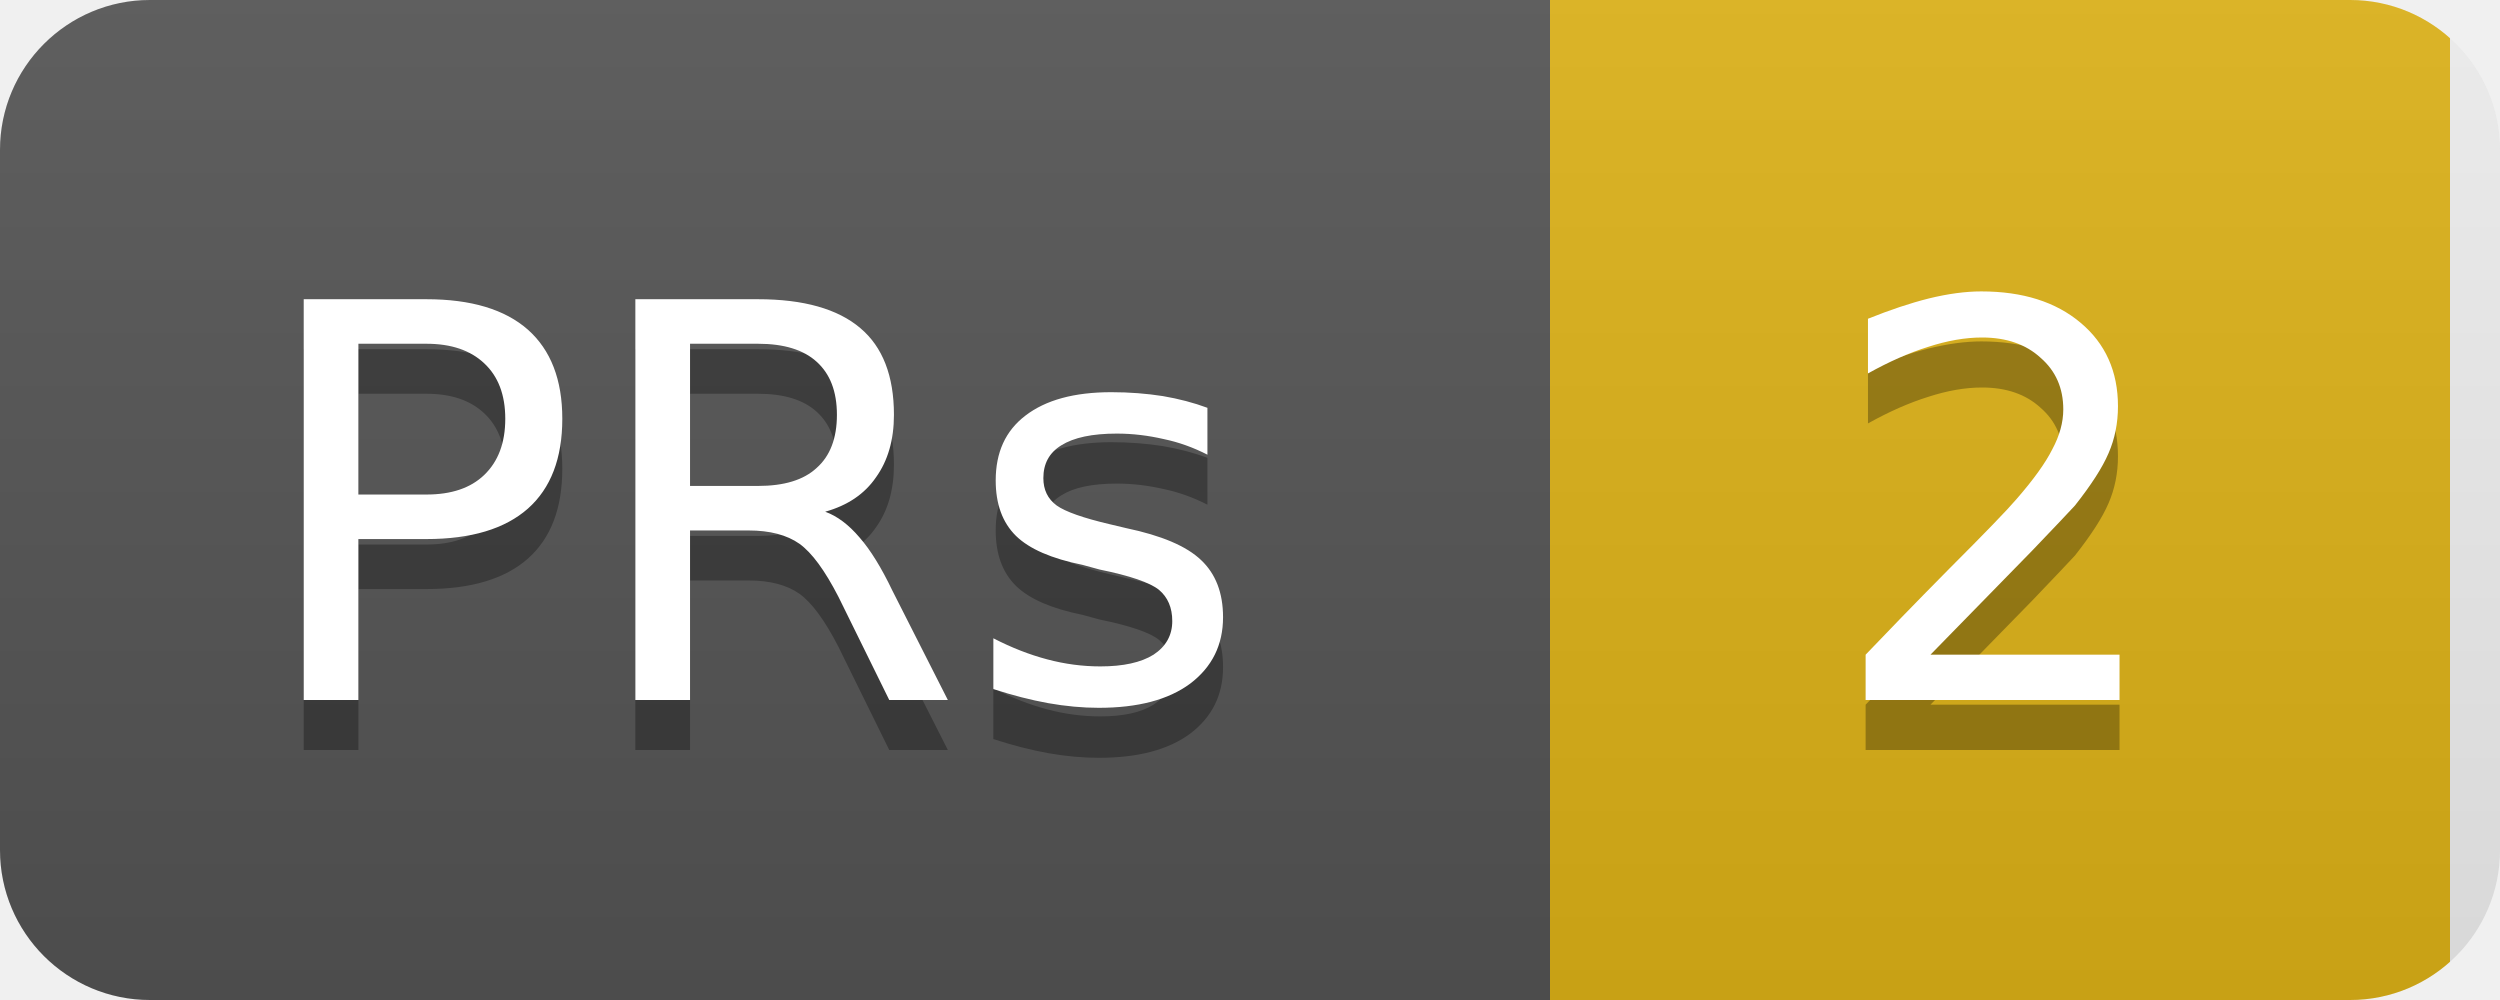
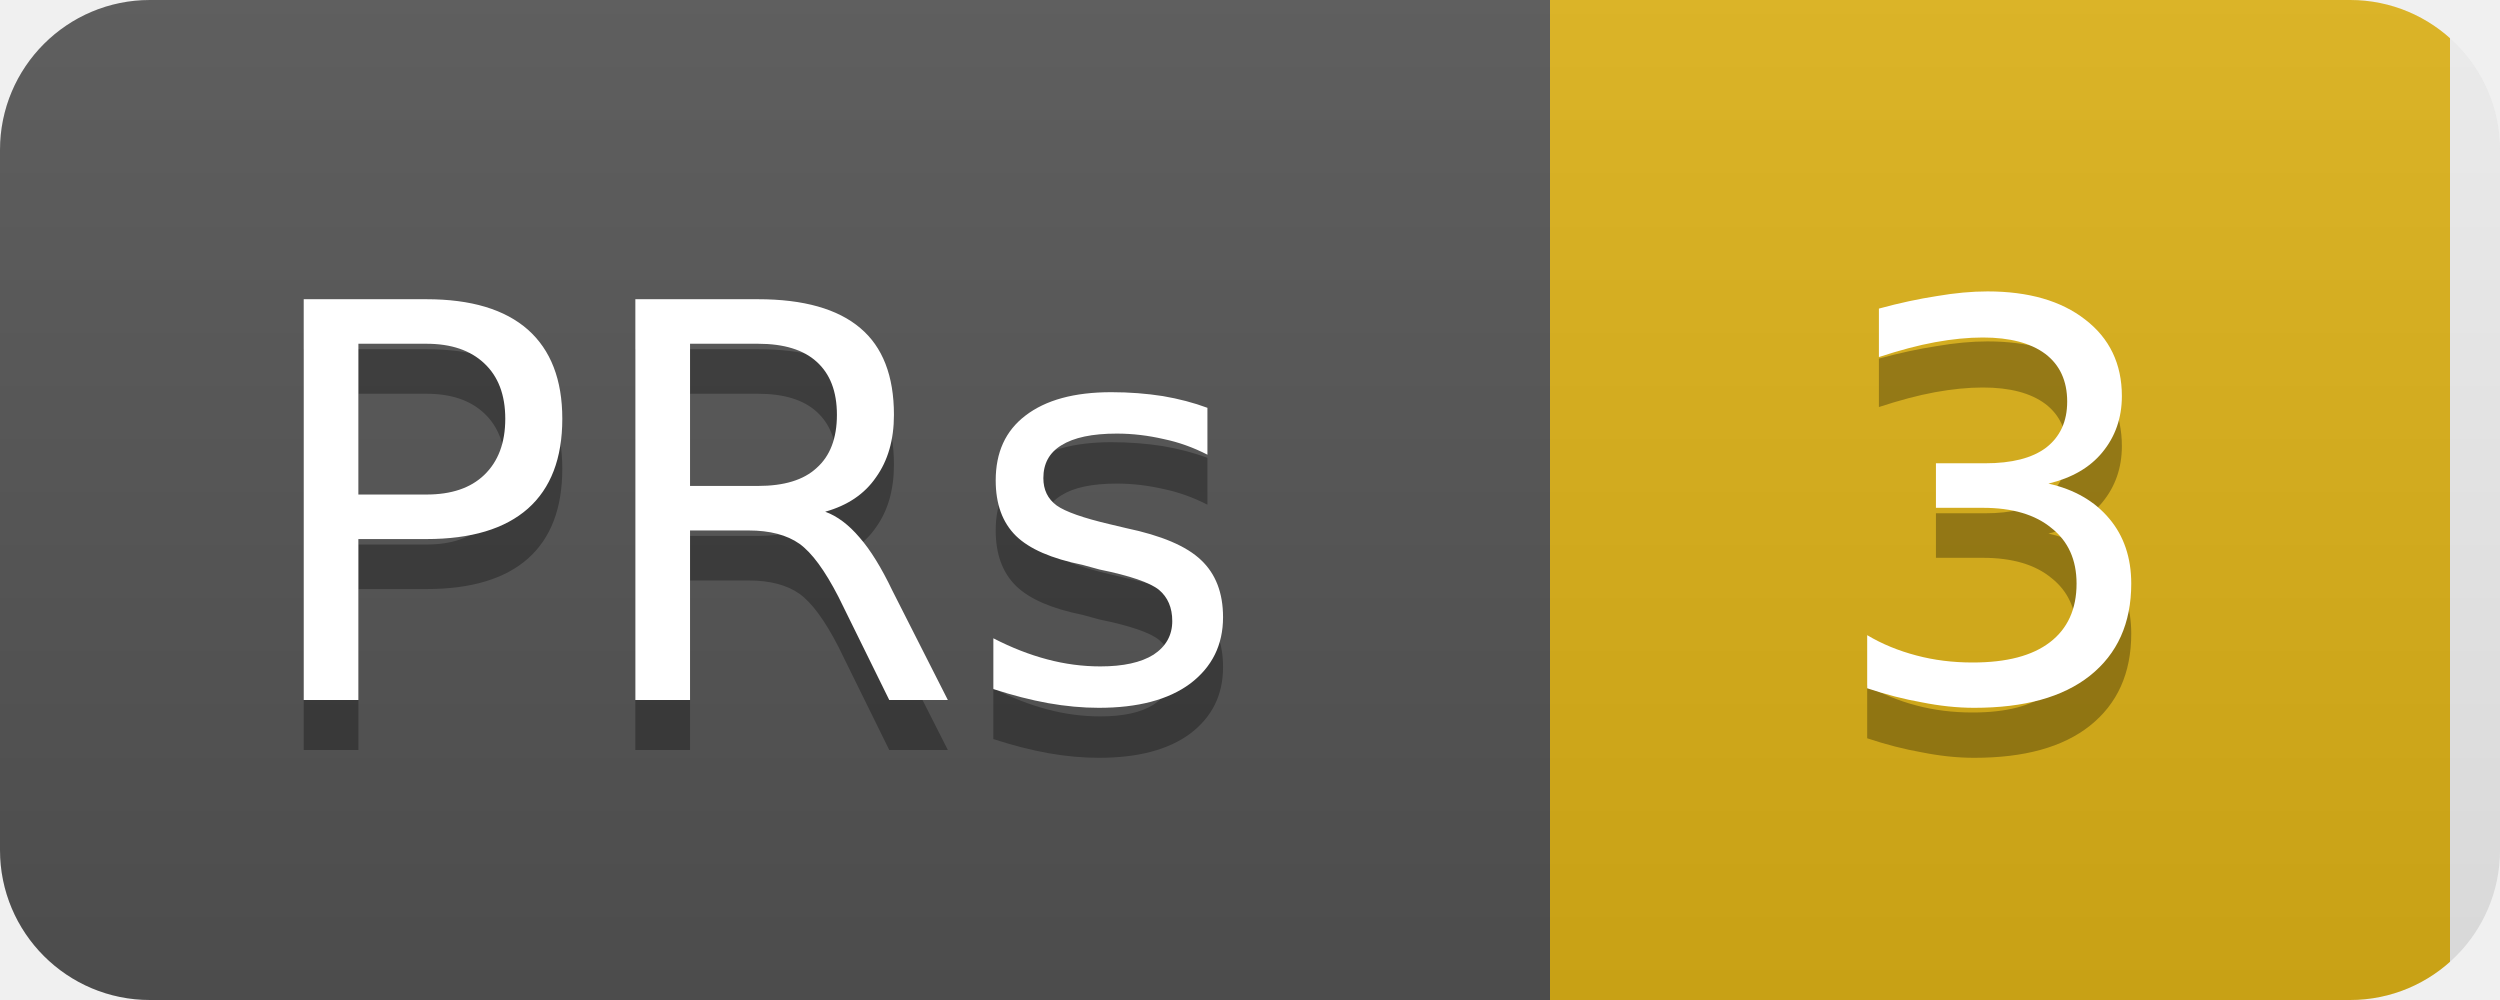
<svg xmlns="http://www.w3.org/2000/svg" width="50" height="20">
  <linearGradient id="b" x2="0" y2="100%">
    <stop offset="0" stop-color="#bbb" stop-opacity=".1" />
    <stop offset="1" stop-opacity=".1" />
  </linearGradient>
  <clipPath id="a">
    <rect width="50" height="20" rx="3" fill="#fff" />
  </clipPath>
  <g clip-path="url(#a)">
    <rect width="31" height="20" fill="#555" />
    <rect x="31" width="18" height="20" fill="#dfb317" />
    <rect width="50" height="20" fill="url(#b)" />
  </g>
  <g fill="#fff" text-anchor="middle" font-family="DejaVu Sans,Verdana,Geneva,sans-serif" font-size="11">
    <text x="15" y="15" fill="#010101" fill-opacity=".3">PRs</text>
    <text x="15" y="14">PRs</text>
-     <text x="40" y="15" fill="#010101" fill-opacity=".3">2</text>
-     <text x="40" y="14">2</text>
+     <text x="40" y="15" fill="#010101" fill-opacity=".3">3</text>
+     <text x="40" y="14">3</text>
  </g>
</svg>
